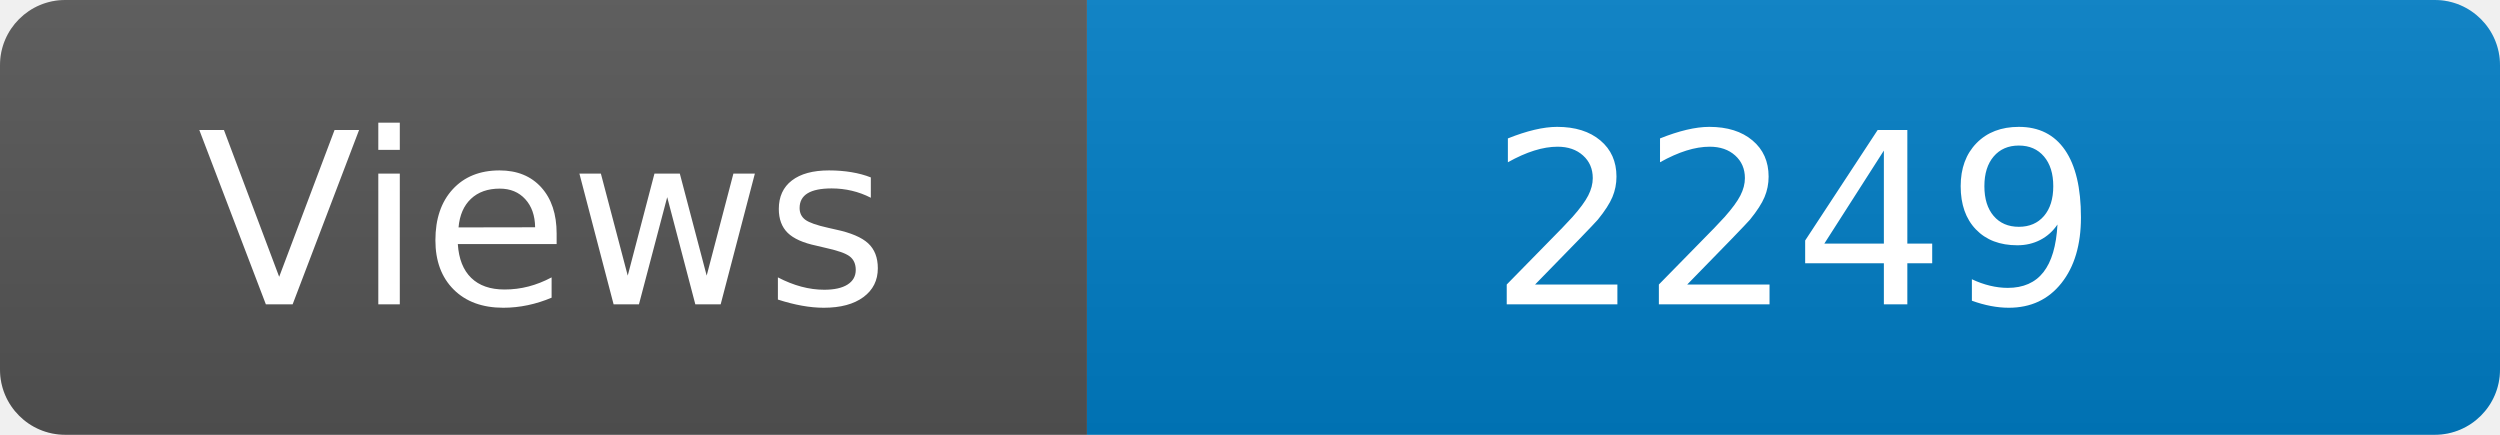
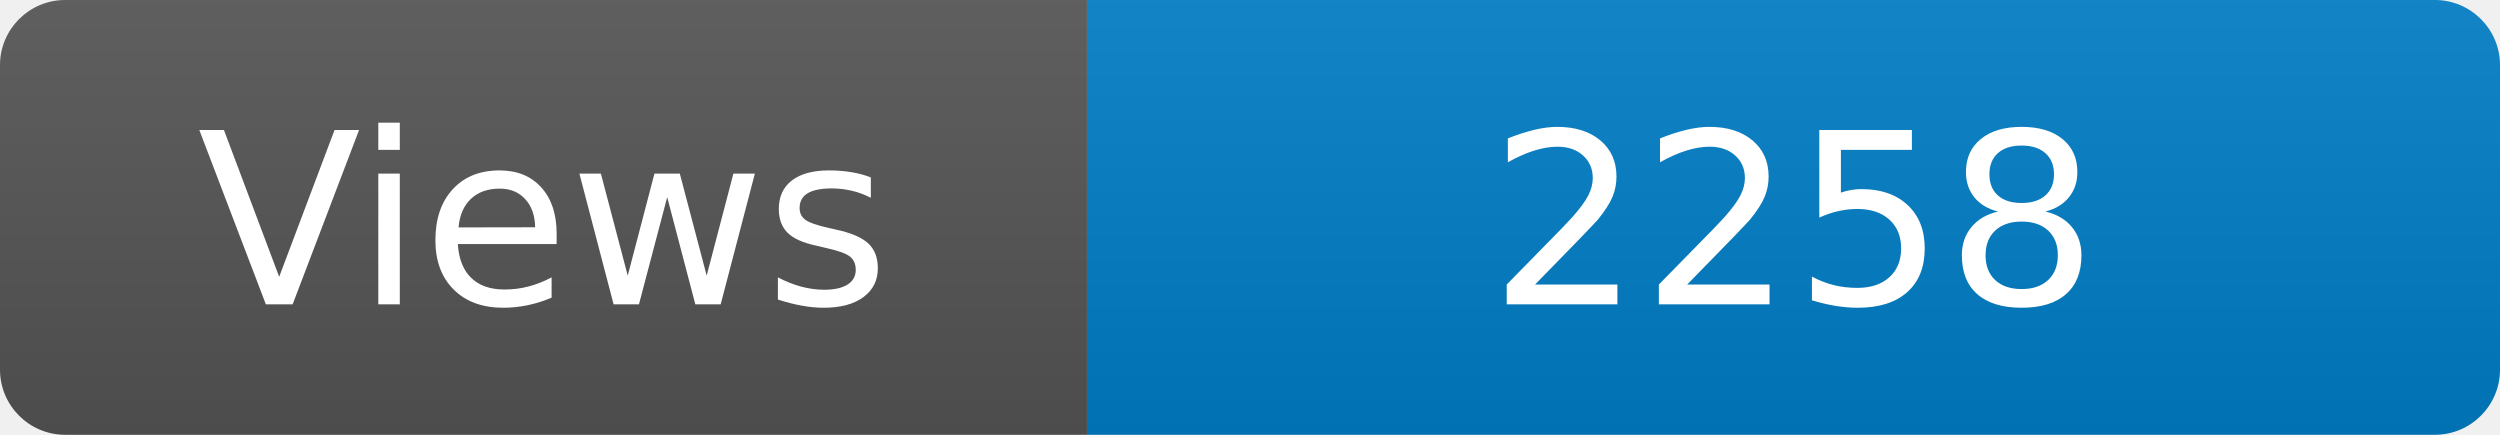
<svg xmlns="http://www.w3.org/2000/svg" width="115" height="20" role="img" aria-label="Maintained?: yes">
  <linearGradient id="s" x2="0" y2="100%">
    <stop offset="0" stop-color="#bbb" stop-opacity=".1" />
    <stop offset="1" stop-opacity=".1" />
  </linearGradient>
  <clipPath id="r">
    <rect width="115" height="20" rx="3" fill="#fff" />
  </clipPath>
  <g clip-path="url(#r)">
    <rect width="50" height="20" fill="#555" />
    <rect x="50" width="160" height="20" fill="#007ec6" />
    <rect width="115" height="20" fill="url(#s)" />
  </g>
  <g fill="#fff" text-anchor="middle" font-family="Verdana,Geneva,DejaVu Sans,sans-serif" font-size="110">
    <text x="250" y="140" transform="scale(.1)" fill="#fff">Views</text>
-     <text x="825" y="140" transform="scale(.1)" fill="#fff">2249</text>
+     <text x="825" y="140" transform="scale(.1)" fill="#fff">2258</text>
  </g>
</svg>
